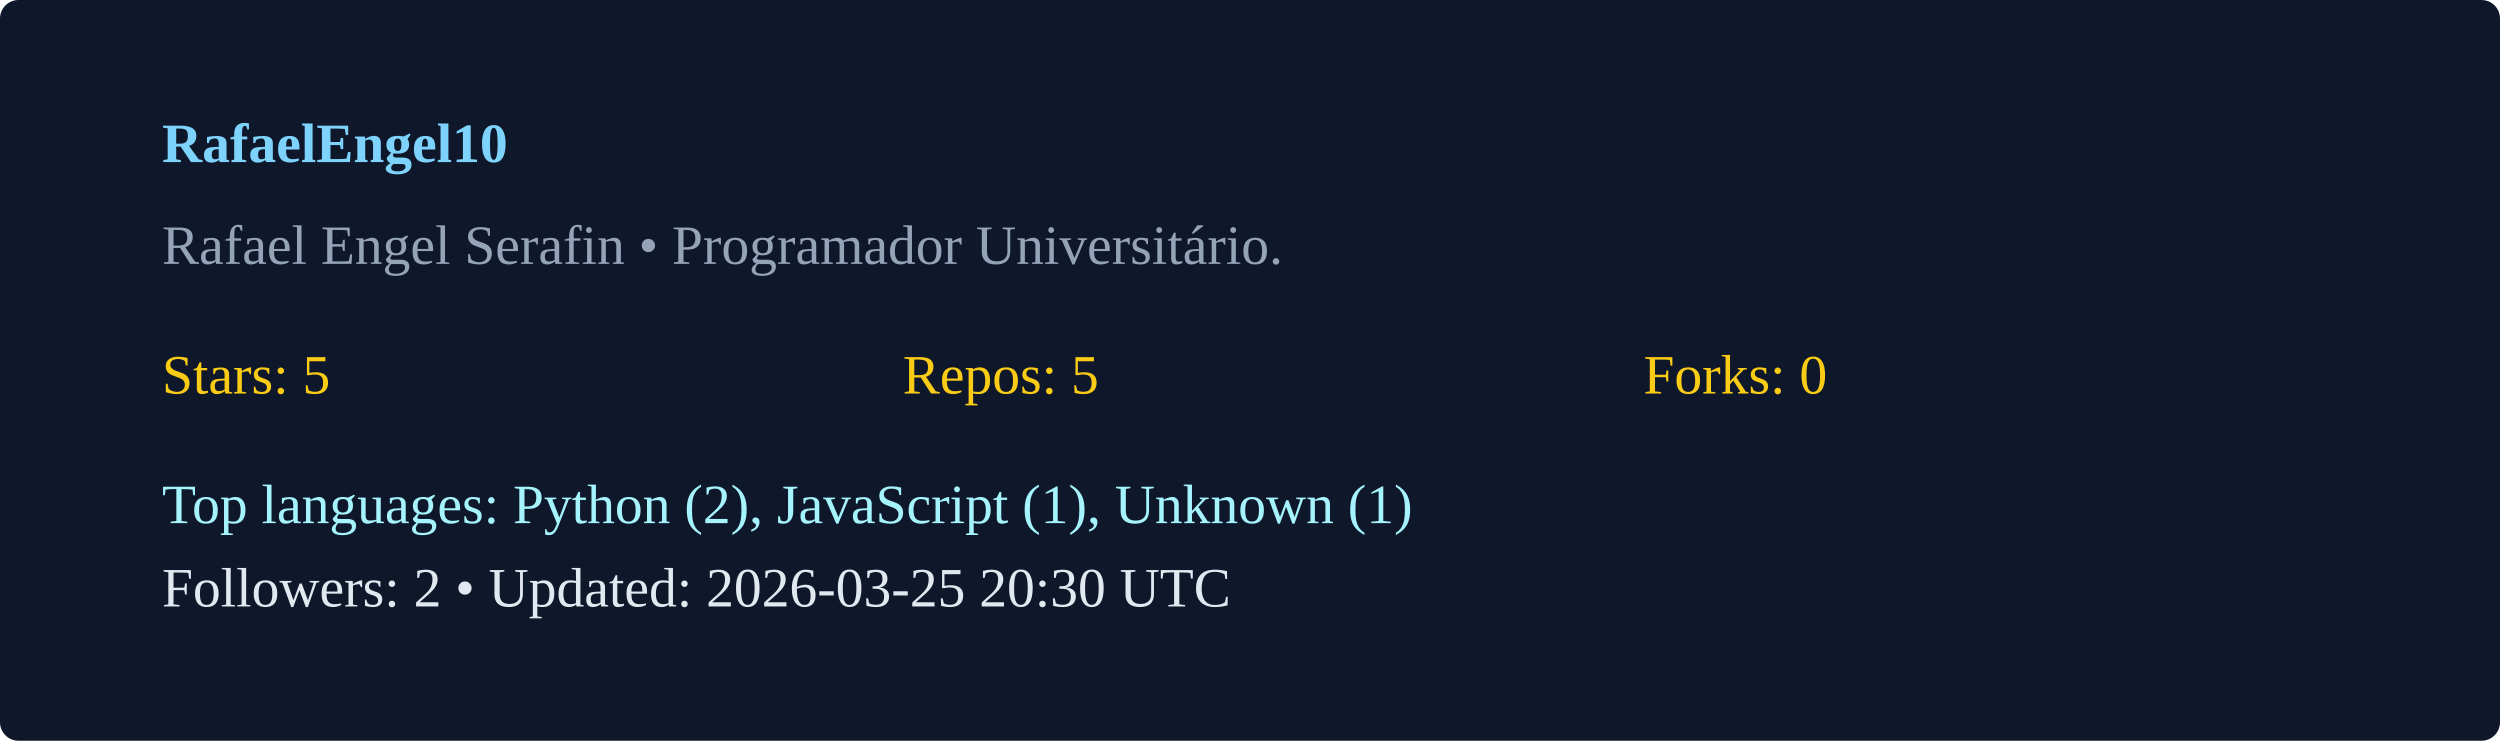
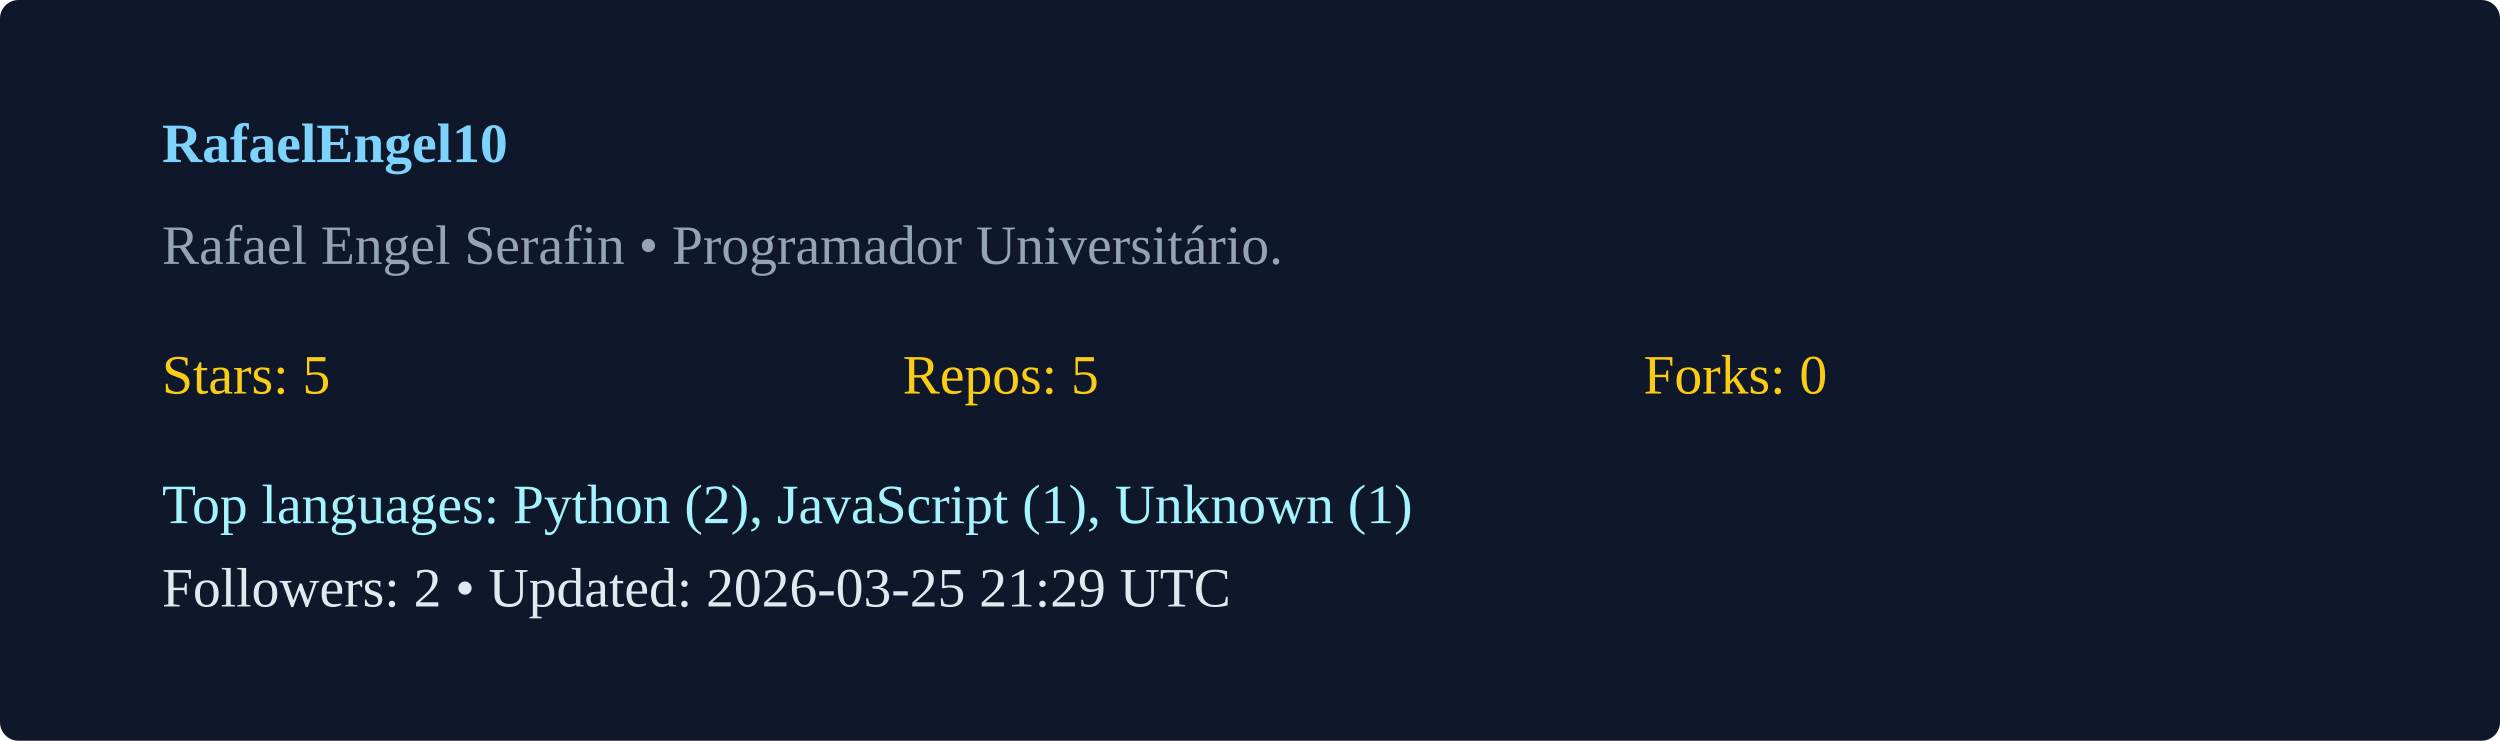
<svg xmlns="http://www.w3.org/2000/svg" width="540" height="160" viewBox="0 0 540 160">
  <rect width="100%" height="100%" rx="4" fill="#0f172a" />
  <g transform="translate(35,35)">
    <text x="0" y="0" fill="#7dd3fc" font-weight="600">RafaelEngel10</text>
    <text x="0" y="22" fill="#94a3b8">Rafael Engel Serafin  • Programador Universitário. </text>
    <g transform="translate(0,50)">
      <text x="0" y="0" fill="#facc15">Stars: 5</text>
      <text x="160" y="0" fill="#facc15">Repos: 5</text>
      <text x="320" y="0" fill="#facc15">Forks: 0</text>
      <text x="0" y="28" fill="#a5f3fc">Top languages: Python (2), JavaScript (1), Unknown (1)</text>
-       <text x="0" y="46" fill="#e2e8f0">Followers: 2 • Updated: 2026-03-25 20:30 UTC</text>
+       <text x="0" y="46" fill="#e2e8f0">Followers: 2 • Updated: 2026-03-25 21:29 UTC</text>
    </g>
  </g>
</svg>
